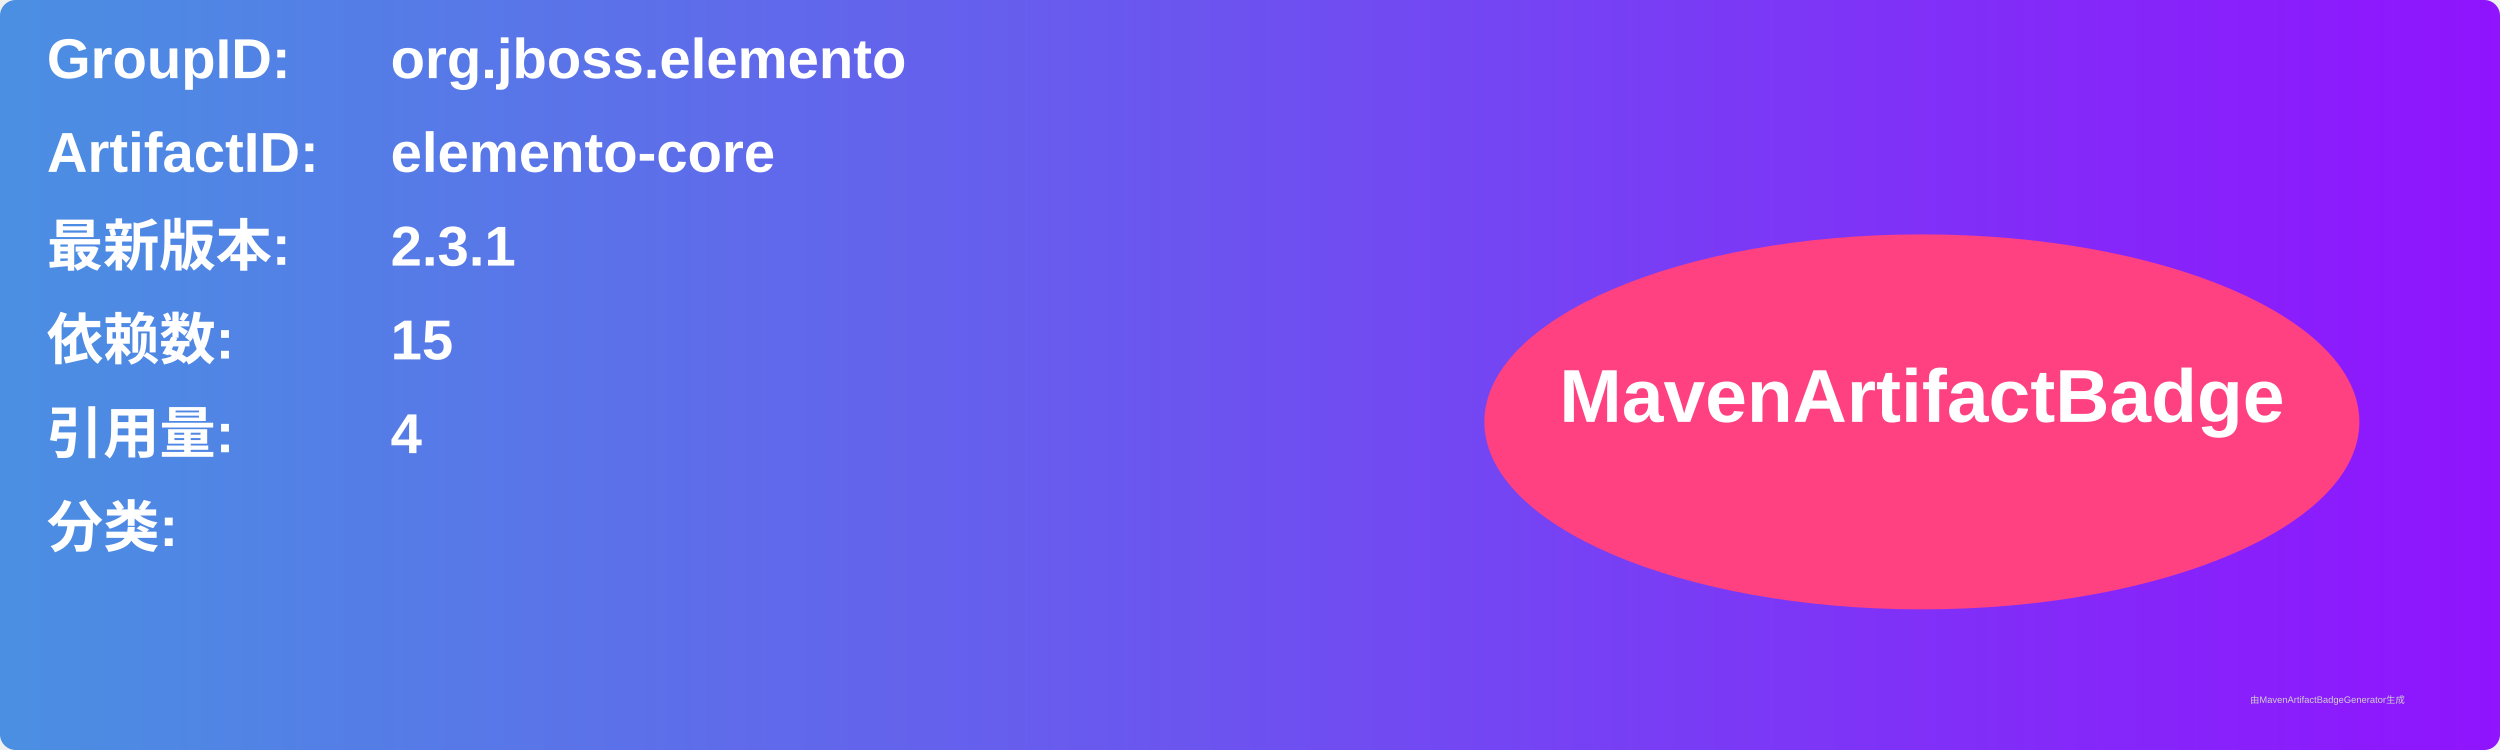
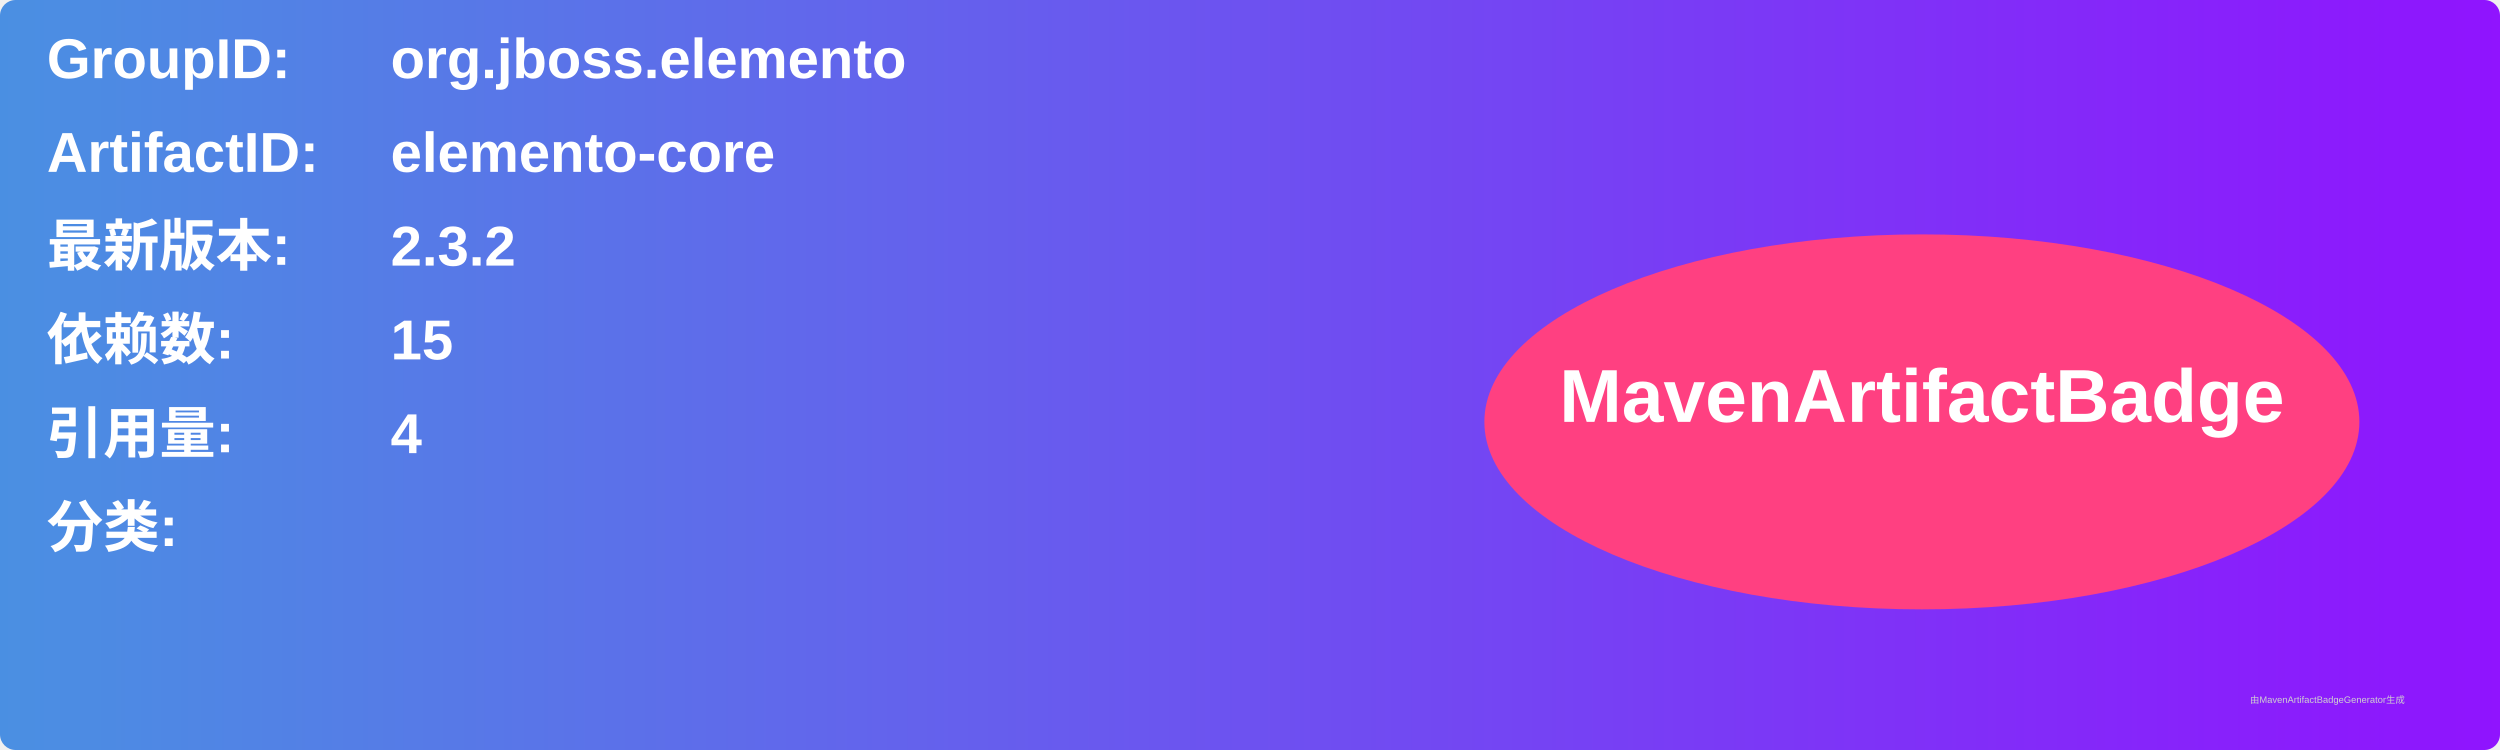
<svg xmlns="http://www.w3.org/2000/svg" width="800" height="240" viewBox="0 0 800 240">
  <linearGradient id="grad" x1="0%" y1="0%" x2="100%" y2="0%">
    <stop offset="0%" stop-color="#4a90e2" />
    <stop offset="100%" stop-color="#9013fe" />
  </linearGradient>
  <rect width="100%" height="100%" rx="5" ry="5" fill="url(#grad)" />
  <g transform="translate(15, 15)">
    <text x="0" y="10" font-family="Arial" font-size="18" fill="white" font-weight="bold" width="260">GroupID:</text>
    <text x="110" y="10" font-family="Arial" font-size="18" fill="white" font-weight="bold" width="460">org.jboss.elemento</text>
    <text x="0" y="40" font-family="Arial" font-size="18" fill="white" font-weight="bold" width="260">ArtifactID:</text>
    <text x="110" y="40" font-family="Arial" font-size="18" fill="white" font-weight="bold" width="460">elemento-core</text>
    <text x="0" y="70" font-family="Arial" font-size="18" fill="white" font-weight="bold">最新版本:</text>
    <text x="110" y="70" font-family="Arial" font-size="18" fill="white" font-weight="bold">
-       <tspan font-weight="bold">2.3.1</tspan>
+       <tspan font-weight="bold">2.3.2</tspan>
    </text>
    <text x="0" y="100" font-family="Arial" font-size="18" fill="white" font-weight="bold">依赖数: </text>
    <text x="110" y="100" font-family="Arial" font-size="18" fill="white">
      <tspan font-weight="bold">15</tspan>
    </text>
    <text x="0" y="130" font-family="Arial" font-size="18" fill="white" font-weight="bold">引用量: </text>
    <text x="110" y="130" font-family="Arial" font-size="18" fill="white">
      <tspan font-weight="bold">4</tspan>
    </text>
    <text x="0" y="160" font-family="Arial" font-size="18" fill="white" font-weight="bold">分类:</text>
    <text x="10" y="190" font-family="Arial" font-size="10" fill="white">
      <tspan font-weight="bold" />
    </text>
    <ellipse cx="600" cy="120" rx="140" ry="60" fill="#ff4081" />
    <text x="600" y="120" text-anchor="middle" font-family="Arial" font-size="24" fill="white" font-weight="bold">MavenArtifactBadge</text>
  </g>
  <text x="720" y="225" font-family="Arial" font-size="3" fill="#d0d0d0">由MavenArtifactBadgeGenerator生成</text>
</svg>
